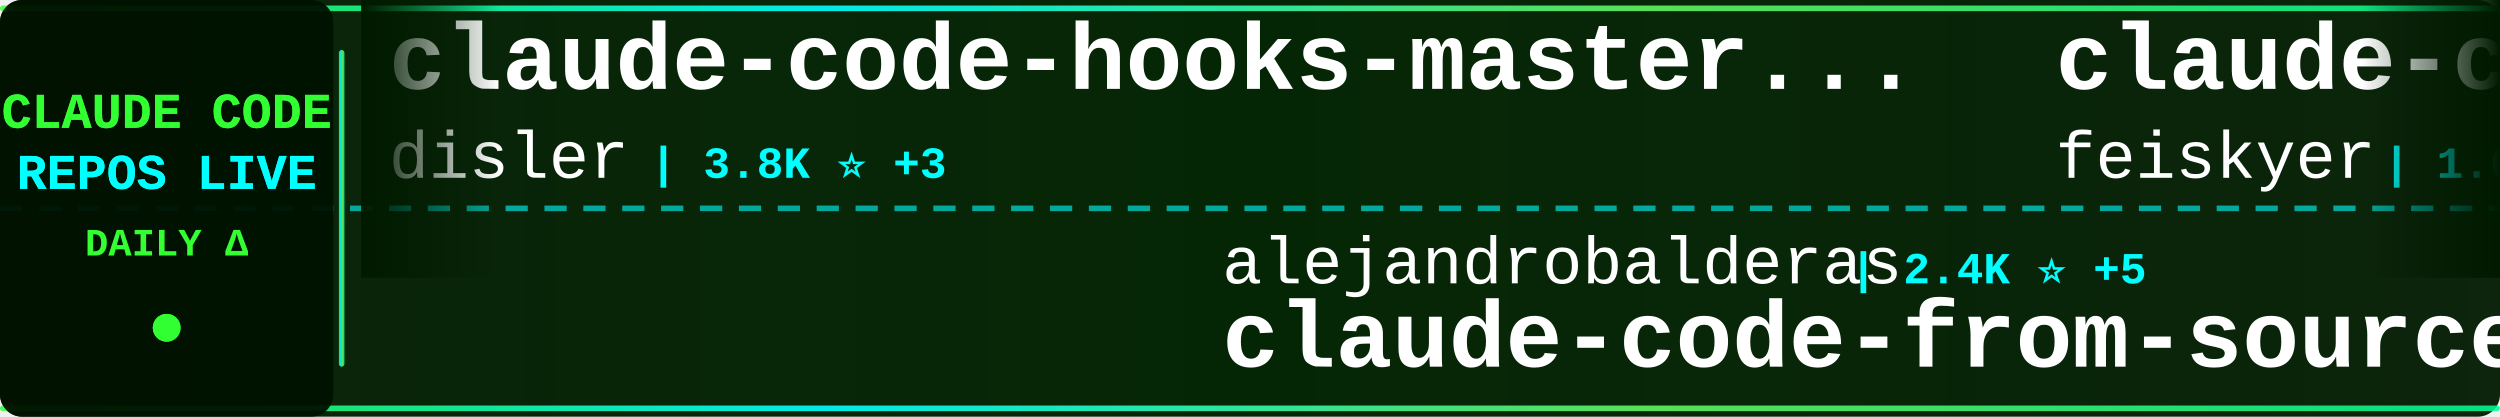
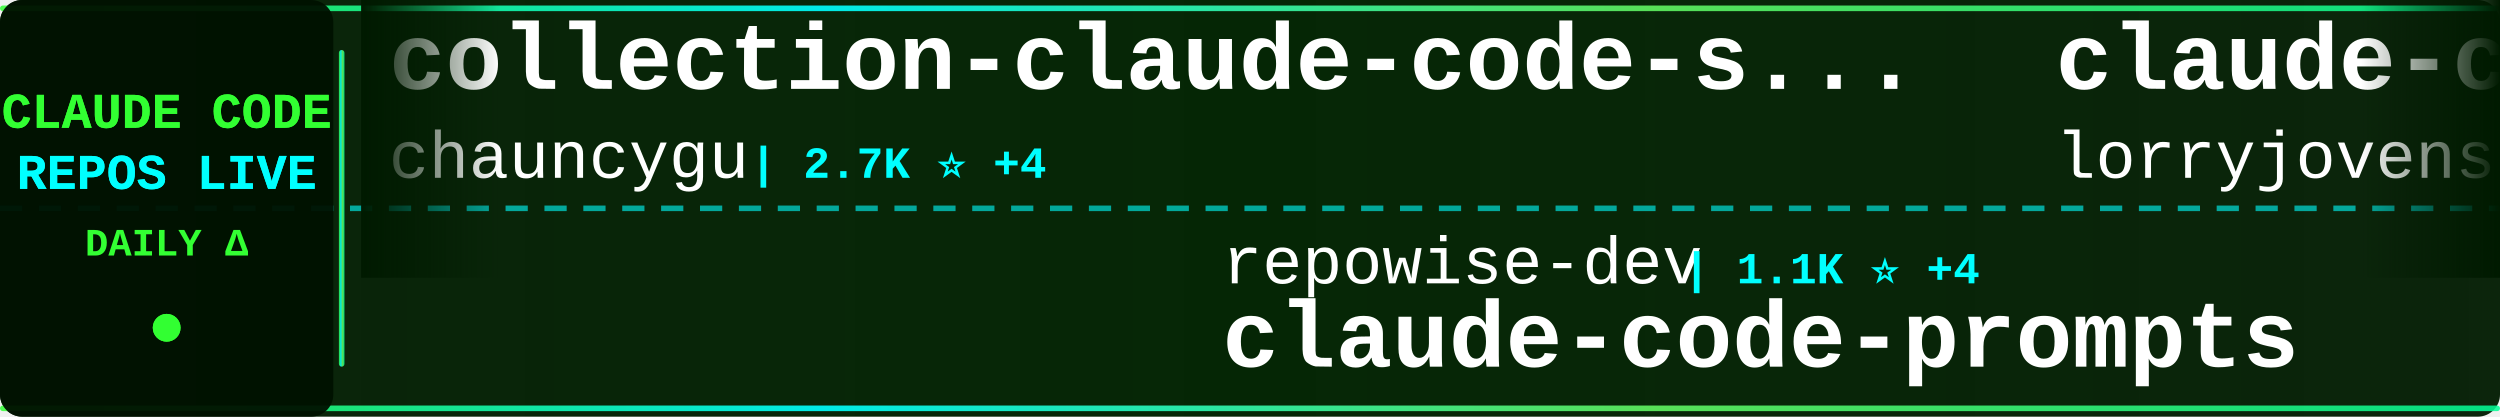
<svg xmlns="http://www.w3.org/2000/svg" width="900" height="150">
  <defs>
    <linearGradient id="tickerBg" x1="0%" y1="0%" x2="100%" y2="0%">
      <stop offset="0%" style="stop-color:#001a00;stop-opacity:0.95" />
      <stop offset="50%" style="stop-color:#002200;stop-opacity:0.98" />
      <stop offset="100%" style="stop-color:#001a00;stop-opacity:0.95" />
    </linearGradient>
    <linearGradient id="borderGrad" x1="0%" y1="0%" x2="100%" y2="0%">
      <stop offset="0%" style="stop-color:#33ff33;stop-opacity:0.85">
        <animate attributeName="stop-opacity" values="0.85;1;0.85" dur="2s" repeatCount="indefinite" />
      </stop>
      <stop offset="33%" style="stop-color:#00ffff;stop-opacity:0.9">
        <animate attributeName="stop-opacity" values="0.9;1;0.9" dur="2.2s" repeatCount="indefinite" />
      </stop>
      <stop offset="66%" style="stop-color:#66ff66;stop-opacity:0.85">
        <animate attributeName="stop-opacity" values="0.85;1;0.85" dur="1.8s" repeatCount="indefinite" />
      </stop>
      <stop offset="100%" style="stop-color:#00ff99;stop-opacity:0.85">
        <animate attributeName="stop-opacity" values="0.85;1;0.85" dur="2s" repeatCount="indefinite" />
      </stop>
    </linearGradient>
    <filter id="textGlow">
      <feGaussianBlur stdDeviation="0.1" result="coloredBlur" />
      <feMerge>
        <feMergeNode in="coloredBlur" />
        <feMergeNode in="SourceGraphic" />
      </feMerge>
    </filter>
    <filter id="metricGlow">
      <feGaussianBlur stdDeviation="0.2" result="coloredBlur" />
      <feMerge>
        <feMergeNode in="coloredBlur" />
        <feMergeNode in="SourceGraphic" />
      </feMerge>
    </filter>
    <linearGradient id="leftFade" x1="0%" y1="0%" x2="100%" y2="0%">
      <stop offset="0%" style="stop-color:#001a00;stop-opacity:1" />
      <stop offset="100%" style="stop-color:#001a00;stop-opacity:0" />
    </linearGradient>
    <linearGradient id="rightFade" x1="0%" y1="0%" x2="100%" y2="0%">
      <stop offset="0%" style="stop-color:#001a00;stop-opacity:0" />
      <stop offset="100%" style="stop-color:#001a00;stop-opacity:1" />
    </linearGradient>
  </defs>
  <rect width="900" height="150" fill="url(#tickerBg)" rx="8" />
  <rect x="0" y="2" width="900" height="2" fill="url(#borderGrad)" rx="1" />
  <rect x="0" y="146" width="900" height="2" fill="url(#borderGrad)" rx="1" />
  <line x1="0" y1="75" x2="900" y2="75" stroke="#00ffff" stroke-width="2" stroke-dasharray="8 6" opacity="0.6" />
  <rect x="0" y="0" width="120" height="150" fill="#001100" opacity="0.95" rx="8" />
  <text x="60" y="46" font-family="'Courier New', monospace" font-size="18" font-weight="bold" fill="#33ff33" text-anchor="middle" filter="url(#textGlow)">
    CLAUDE CODE
  </text>
  <text x="60" y="68" font-family="'Courier New', monospace" font-size="18" font-weight="bold" fill="#00ffff" text-anchor="middle" filter="url(#textGlow)">
    REPOS LIVE
  </text>
  <text x="60" y="92" font-family="'Courier New', monospace" font-size="14" font-weight="bold" fill="#33ff33" text-anchor="middle">
    DAILY Δ
  </text>
  <circle cx="60" cy="118" r="5" fill="#33ff33" filter="url(#metricGlow)">
    <animate attributeName="r" values="4;6;4" dur="1.5s" repeatCount="indefinite" />
    <animate attributeName="opacity" values="0.6;1;0.6" dur="1.5s" repeatCount="indefinite" />
  </circle>
  <rect x="122" y="18" width="2" height="114" fill="url(#borderGrad)" rx="1" />
  <clipPath id="tickerClip">
    <rect x="130" y="0" width="770" height="150" />
  </clipPath>
  <g clip-path="url(#tickerClip)">
    <g id="tickerItems">
      <animateTransform attributeName="transform" attributeType="XML" type="translate" from="0 0" to="-3000 0" dur="54s" repeatCount="indefinite" />
      <g transform="translate(0, 0)">
-         <text x="140" y="32" font-family="'Courier New', monospace" font-size="34" font-weight="bold" fill="#ffffff">claude-code-hooks-master...</text>
-         <text x="140" y="64" font-family="'Courier New', monospace" font-size="24" font-weight="normal" fill="#ffffff" opacity="1.0">disler</text>
-         <text x="234" y="64" font-family="'Courier New', monospace" font-size="16" font-weight="bold" fill="#00ffff"> | 3.8K ⭐ +3</text>
+         <text x="140" y="32" font-family="'Courier New', monospace" font-size="34" font-weight="bold" fill="#ffffff">collection-claude-code-s...</text>
+         <text x="140" y="64" font-family="'Courier New', monospace" font-size="24" font-weight="normal" fill="#ffffff" opacity="1.0">chauncygu</text>
+         <text x="270" y="64" font-family="'Courier New', monospace" font-size="16" font-weight="bold" fill="#00ffff"> | 2.7K ⭐ +4</text>
      </g>
      <g transform="translate(300, 0)">
+         <text x="140" y="102" font-family="'Courier New', monospace" font-size="24" font-weight="normal" fill="#ffffff" opacity="1.0">repowise-dev</text>
+         <text x="306" y="102" font-family="'Courier New', monospace" font-size="16" font-weight="bold" fill="#00ffff"> | 1.1K ⭐ +4</text>
+         <text x="140" y="132" font-family="'Courier New', monospace" font-size="34" font-weight="bold" fill="#ffffff">claude-code-prompts</text>
+       </g>
+       <g transform="translate(600, 0)">
+         <text x="140" y="32" font-family="'Courier New', monospace" font-size="34" font-weight="bold" fill="#ffffff">claude-code-rust</text>
+         <text x="140" y="64" font-family="'Courier New', monospace" font-size="24" font-weight="normal" fill="#ffffff" opacity="1.0">lorryjovens-hub</text>
+         <text x="342" y="64" font-family="'Courier New', monospace" font-size="16" font-weight="bold" fill="#00ffff"> | 1.7K ⭐ +1</text>
+       </g>
+       <g transform="translate(900, 0)">
        <text x="140" y="102" font-family="'Courier New', monospace" font-size="24" font-weight="normal" fill="#ffffff" opacity="1.0">alejandrobalderas</text>
        <text x="366" y="102" font-family="'Courier New', monospace" font-size="16" font-weight="bold" fill="#00ffff"> | 2.4K ⭐ +5</text>
        <text x="140" y="132" font-family="'Courier New', monospace" font-size="34" font-weight="bold" fill="#ffffff">claude-code-from-source</text>
      </g>
-       <g transform="translate(600, 0)">
-         <text x="140" y="32" font-family="'Courier New', monospace" font-size="34" font-weight="bold" fill="#ffffff">claude-code-settings</text>
-         <text x="140" y="64" font-family="'Courier New', monospace" font-size="24" font-weight="normal" fill="#ffffff" opacity="1.0">feiskyer</text>
-         <text x="258" y="64" font-family="'Courier New', monospace" font-size="16" font-weight="bold" fill="#00ffff"> | 1.6K ⭐ +3</text>
-       </g>
-       <g transform="translate(900, 0)">
-         <text x="140" y="102" font-family="'Courier New', monospace" font-size="24" font-weight="normal" fill="#ffffff" opacity="1.0">rohitg00</text>
-         <text x="258" y="102" font-family="'Courier New', monospace" font-size="16" font-weight="bold" fill="#00ffff"> | 2.2K ⭐ +4</text>
-         <text x="140" y="132" font-family="'Courier New', monospace" font-size="34" font-weight="bold" fill="#ffffff">awesome-claude-code-tool...</text>
-       </g>
      <g transform="translate(1200, 0)">
-         <text x="140" y="32" font-family="'Courier New', monospace" font-size="34" font-weight="bold" fill="#ffffff">claude-code-source-code</text>
-         <text x="140" y="64" font-family="'Courier New', monospace" font-size="24" font-weight="normal" fill="#ffffff" opacity="1.0">777genius</text>
-         <text x="270" y="64" font-family="'Courier New', monospace" font-size="16" font-weight="bold" fill="#00ffff"> | 918 ⭐</text>
+         <text x="140" y="32" font-family="'Courier New', monospace" font-size="34" font-weight="bold" fill="#ffffff">Dive-into-Claude-Code</text>
+         <text x="140" y="64" font-family="'Courier New', monospace" font-size="24" font-weight="normal" fill="#ffffff" opacity="1.0">VILA-Lab</text>
+         <text x="258" y="64" font-family="'Courier New', monospace" font-size="16" font-weight="bold" fill="#00ffff"> | 1.8K ⭐ +2</text>
      </g>
      <g transform="translate(1500, 0)">
-         <text x="140" y="102" font-family="'Courier New', monospace" font-size="24" font-weight="normal" fill="#ffffff" opacity="1.0">OneRedOak</text>
-         <text x="270" y="102" font-family="'Courier New', monospace" font-size="16" font-weight="bold" fill="#00ffff"> | 3.9K ⭐ +1</text>
-         <text x="140" y="132" font-family="'Courier New', monospace" font-size="34" font-weight="bold" fill="#ffffff">claude-code-workflows</text>
+         <text x="140" y="102" font-family="'Courier New', monospace" font-size="24" font-weight="normal" fill="#ffffff" opacity="1.0">huangjia2019</text>
+         <text x="306" y="102" font-family="'Courier New', monospace" font-size="16" font-weight="bold" fill="#00ffff"> | 930 ⭐ +3</text>
+         <text x="140" y="132" font-family="'Courier New', monospace" font-size="34" font-weight="bold" fill="#ffffff">claude-code-engineering</text>
      </g>
      <g transform="translate(1800, 0)">
-         <text x="140" y="32" font-family="'Courier New', monospace" font-size="34" font-weight="bold" fill="#ffffff">claude-code-guide</text>
-         <text x="140" y="64" font-family="'Courier New', monospace" font-size="24" font-weight="normal" fill="#ffffff" opacity="1.0">Cranot</text>
-         <text x="234" y="64" font-family="'Courier New', monospace" font-size="16" font-weight="bold" fill="#00ffff"> | 2.8K ⭐ +2</text>
+         <text x="140" y="32" font-family="'Courier New', monospace" font-size="34" font-weight="bold" fill="#ffffff">Claude-Code</text>
+         <text x="140" y="64" font-family="'Courier New', monospace" font-size="24" font-weight="normal" fill="#ffffff" opacity="1.0">KPR111</text>
+         <text x="234" y="64" font-family="'Courier New', monospace" font-size="16" font-weight="bold" fill="#00ffff"> | 18 ⭐</text>
      </g>
      <g transform="translate(2100, 0)">
-         <text x="140" y="102" font-family="'Courier New', monospace" font-size="24" font-weight="normal" fill="#ffffff" opacity="1.0">router-for-me</text>
-         <text x="318" y="102" font-family="'Courier New', monospace" font-size="16" font-weight="bold" fill="#00ffff"> | 39.2K ⭐ +95</text>
-         <text x="140" y="132" font-family="'Courier New', monospace" font-size="34" font-weight="bold" fill="#ffffff">CLIProxyAPI</text>
+         <text x="140" y="102" font-family="'Courier New', monospace" font-size="24" font-weight="normal" fill="#ffffff" opacity="1.0">affaan-m</text>
+         <text x="258" y="102" font-family="'Courier New', monospace" font-size="16" font-weight="bold" fill="#00ffff"> | 226.0K ⭐ +380</text>
+         <text x="140" y="132" font-family="'Courier New', monospace" font-size="34" font-weight="bold" fill="#ffffff">ECC</text>
      </g>
      <g transform="translate(2400, 0)">
-         <text x="140" y="32" font-family="'Courier New', monospace" font-size="34" font-weight="bold" fill="#ffffff">claude-code-engineering</text>
-         <text x="140" y="64" font-family="'Courier New', monospace" font-size="24" font-weight="normal" fill="#ffffff" opacity="1.0">huangjia2019</text>
-         <text x="306" y="64" font-family="'Courier New', monospace" font-size="16" font-weight="bold" fill="#00ffff"> | 930 ⭐ +4</text>
+         <text x="140" y="32" font-family="'Courier New', monospace" font-size="34" font-weight="bold" fill="#ffffff">claude_code_src</text>
+         <text x="140" y="64" font-family="'Courier New', monospace" font-size="24" font-weight="normal" fill="#ffffff" opacity="1.0">ponponon</text>
+         <text x="258" y="64" font-family="'Courier New', monospace" font-size="16" font-weight="bold" fill="#00ffff"> | 2.3K ⭐</text>
      </g>
      <g transform="translate(2700, 0)">
+         <text x="140" y="102" font-family="'Courier New', monospace" font-size="24" font-weight="normal" fill="#ffffff" opacity="1.0">anthropics</text>
+         <text x="282" y="102" font-family="'Courier New', monospace" font-size="16" font-weight="bold" fill="#00ffff"> | 5.5K ⭐ +7</text>
+         <text x="140" y="132" font-family="'Courier New', monospace" font-size="34" font-weight="bold" fill="#ffffff">claude-code-security-rev...</text>
+       </g>
+       <g transform="translate(3000, 0)">
+         <text x="140" y="32" font-family="'Courier New', monospace" font-size="34" font-weight="bold" fill="#ffffff">collection-claude-code-s...</text>
+         <text x="140" y="64" font-family="'Courier New', monospace" font-size="24" font-weight="normal" fill="#ffffff" opacity="1.0">chauncygu</text>
+         <text x="270" y="64" font-family="'Courier New', monospace" font-size="16" font-weight="bold" fill="#00ffff"> | 2.7K ⭐ +4</text>
+       </g>
+       <g transform="translate(3300, 0)">
        <text x="140" y="102" font-family="'Courier New', monospace" font-size="24" font-weight="normal" fill="#ffffff" opacity="1.0">repowise-dev</text>
        <text x="306" y="102" font-family="'Courier New', monospace" font-size="16" font-weight="bold" fill="#00ffff"> | 1.1K ⭐ +4</text>
        <text x="140" y="132" font-family="'Courier New', monospace" font-size="34" font-weight="bold" fill="#ffffff">claude-code-prompts</text>
      </g>
-       <g transform="translate(3000, 0)">
-         <text x="140" y="32" font-family="'Courier New', monospace" font-size="34" font-weight="bold" fill="#ffffff">claude-code-hooks-master...</text>
-         <text x="140" y="64" font-family="'Courier New', monospace" font-size="24" font-weight="normal" fill="#ffffff" opacity="1.0">disler</text>
-         <text x="234" y="64" font-family="'Courier New', monospace" font-size="16" font-weight="bold" fill="#00ffff"> | 3.8K ⭐ +3</text>
+       <g transform="translate(3600, 0)">
+         <text x="140" y="32" font-family="'Courier New', monospace" font-size="34" font-weight="bold" fill="#ffffff">claude-code-rust</text>
+         <text x="140" y="64" font-family="'Courier New', monospace" font-size="24" font-weight="normal" fill="#ffffff" opacity="1.0">lorryjovens-hub</text>
+         <text x="342" y="64" font-family="'Courier New', monospace" font-size="16" font-weight="bold" fill="#00ffff"> | 1.7K ⭐ +1</text>
      </g>
-       <g transform="translate(3300, 0)">
+       <g transform="translate(3900, 0)">
        <text x="140" y="102" font-family="'Courier New', monospace" font-size="24" font-weight="normal" fill="#ffffff" opacity="1.0">alejandrobalderas</text>
        <text x="366" y="102" font-family="'Courier New', monospace" font-size="16" font-weight="bold" fill="#00ffff"> | 2.4K ⭐ +5</text>
        <text x="140" y="132" font-family="'Courier New', monospace" font-size="34" font-weight="bold" fill="#ffffff">claude-code-from-source</text>
-       </g>
-       <g transform="translate(3600, 0)">
-         <text x="140" y="32" font-family="'Courier New', monospace" font-size="34" font-weight="bold" fill="#ffffff">claude-code-settings</text>
-         <text x="140" y="64" font-family="'Courier New', monospace" font-size="24" font-weight="normal" fill="#ffffff" opacity="1.0">feiskyer</text>
-         <text x="258" y="64" font-family="'Courier New', monospace" font-size="16" font-weight="bold" fill="#00ffff"> | 1.6K ⭐ +3</text>
-       </g>
-       <g transform="translate(3900, 0)">
-         <text x="140" y="102" font-family="'Courier New', monospace" font-size="24" font-weight="normal" fill="#ffffff" opacity="1.0">rohitg00</text>
-         <text x="258" y="102" font-family="'Courier New', monospace" font-size="16" font-weight="bold" fill="#00ffff"> | 2.2K ⭐ +4</text>
-         <text x="140" y="132" font-family="'Courier New', monospace" font-size="34" font-weight="bold" fill="#ffffff">awesome-claude-code-tool...</text>
      </g>
    </g>
  </g>
  <rect x="130" y="0" width="50" height="100" fill="url(#leftFade)" />
  <rect x="850" y="0" width="50" height="100" fill="url(#rightFade)" />
</svg>
